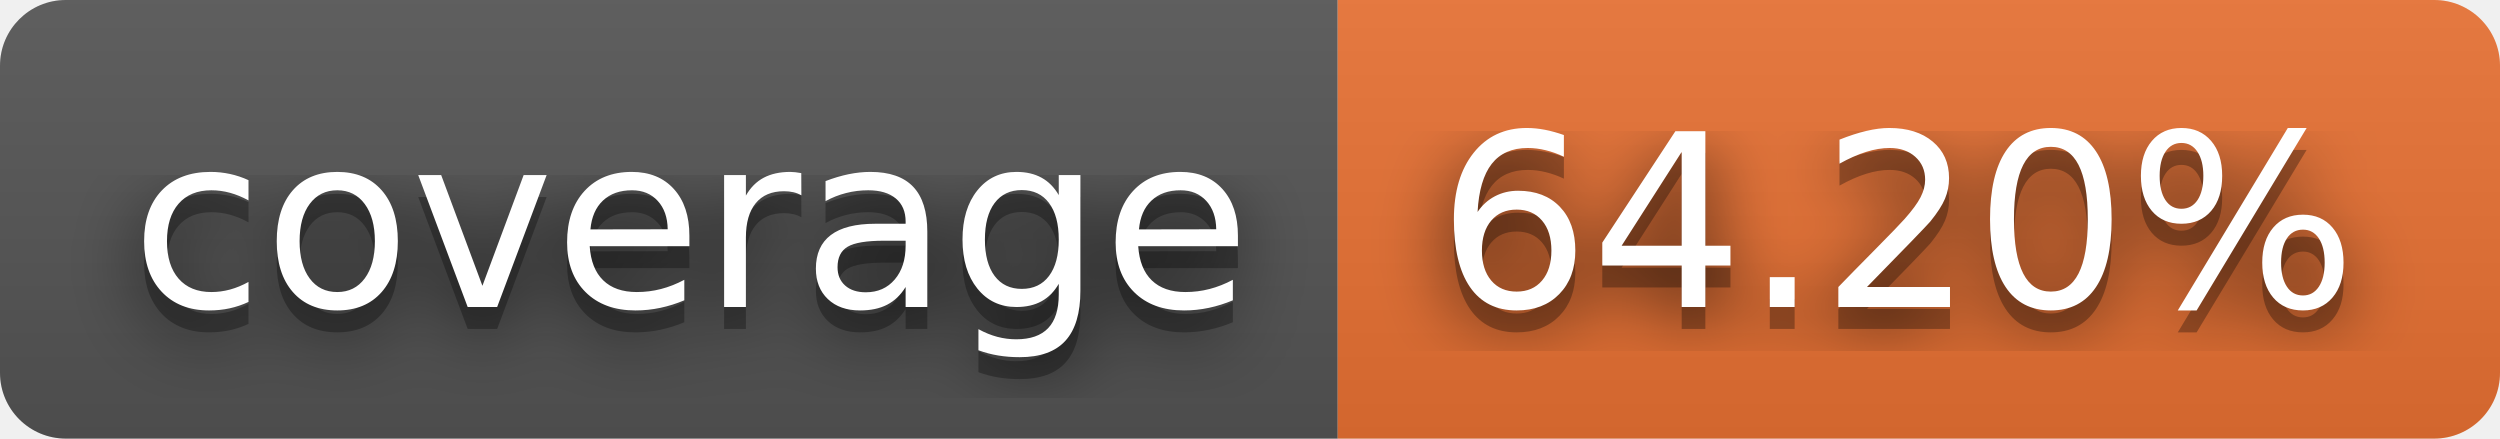
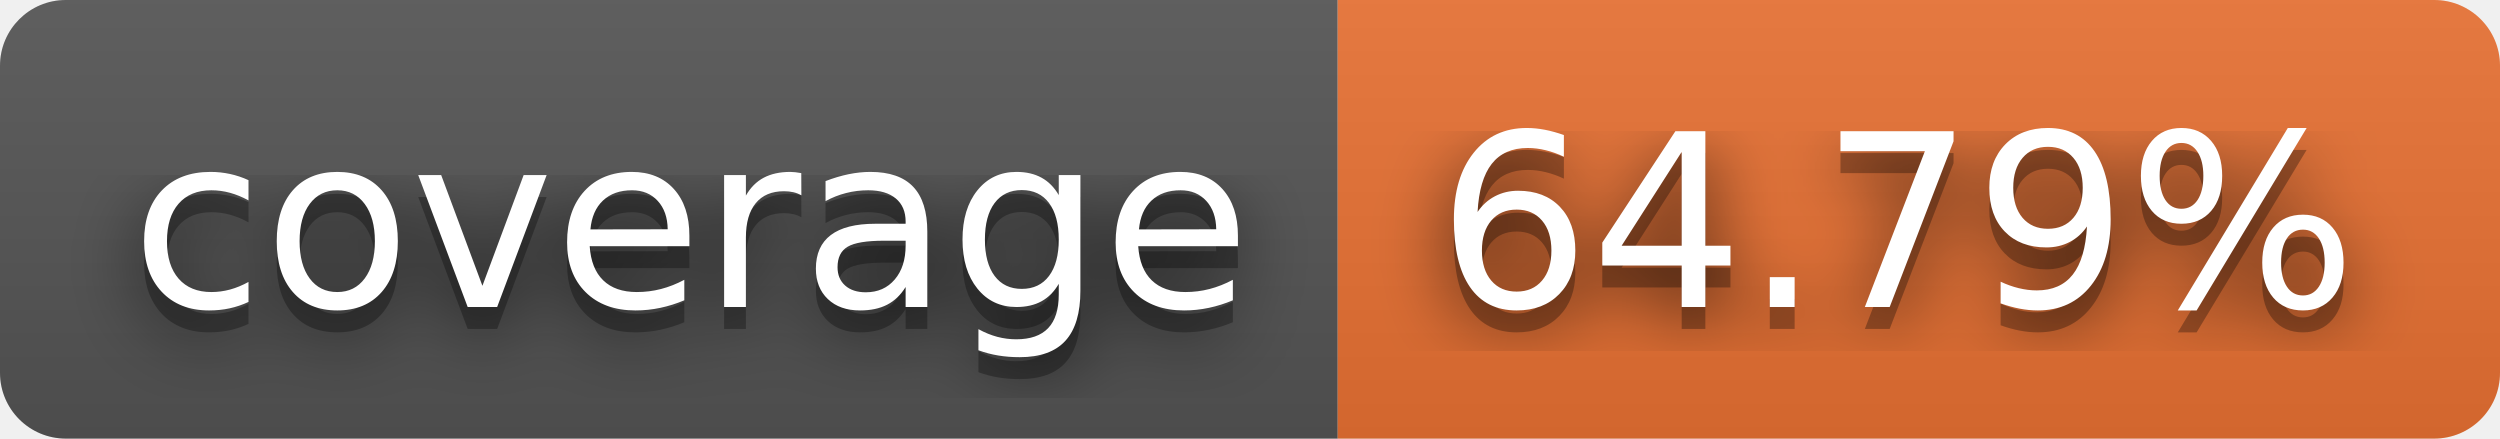
- <svg xmlns="http://www.w3.org/2000/svg" width="114" height="20" role="img" aria-label="coverage: 64.20%">
+ <svg xmlns="http://www.w3.org/2000/svg" width="114" height="20" role="img" aria-label="coverage: 64.79%">
  <filter id="blur">
    <feGaussianBlur in="SourceGraphic" stdDeviation="16" />
  </filter>
  <linearGradient id="s" x2="0" y2="100%">
    <stop offset="0" stop-color="#bbb" stop-opacity=".1" />
    <stop offset="1" stop-opacity=".1" />
  </linearGradient>
  <clipPath id="r">
    <rect width="114" height="20" rx="3" fill="#fff" />
  </clipPath>
  <g clip-path="url(#r)">
    <rect width="61" height="20" fill="#555" />
    <rect x="61" width="53" height="20" fill="#ea7233" />
    <rect width="114" height="20" fill="url(#s)" />
  </g>
  <g fill="#fff" text-anchor="middle" font-family="Verdana,Geneva,DejaVu Sans,sans-serif" text-rendering="geometricPrecision" font-size="110">
    <text aria-hidden="true" x="315" y="150" fill="#010101" fill-opacity=".80" filter="url(#blur)" transform="scale(.1)" textLength="510">coverage</text>
    <text aria-hidden="true" x="315" y="150" fill="#010101" fill-opacity=".3" transform="scale(.1)" textLength="510">coverage</text>
    <text x="315" y="140" transform="scale(.1)" fill="#fff" textLength="510">coverage</text>
-     <text aria-hidden="true" x="865" y="150" fill="#010101" fill-opacity=".80" filter="url(#blur)" transform="scale(.1)" textLength="430">64.20%</text>
-     <text aria-hidden="true" x="865" y="150" fill="#010101" fill-opacity=".3" transform="scale(.1)" textLength="430">64.20%</text>
-     <text x="865" y="140" transform="scale(.1)" fill="#fff" textLength="430">64.20%</text>
+     <text aria-hidden="true" x="865" y="150" fill="#010101" fill-opacity=".80" filter="url(#blur)" transform="scale(.1)" textLength="430">64.79%</text>
+     <text aria-hidden="true" x="865" y="150" fill="#010101" fill-opacity=".3" transform="scale(.1)" textLength="430">64.79%</text>
+     <text x="865" y="140" transform="scale(.1)" fill="#fff" textLength="430">64.79%</text>
  </g>
</svg>
